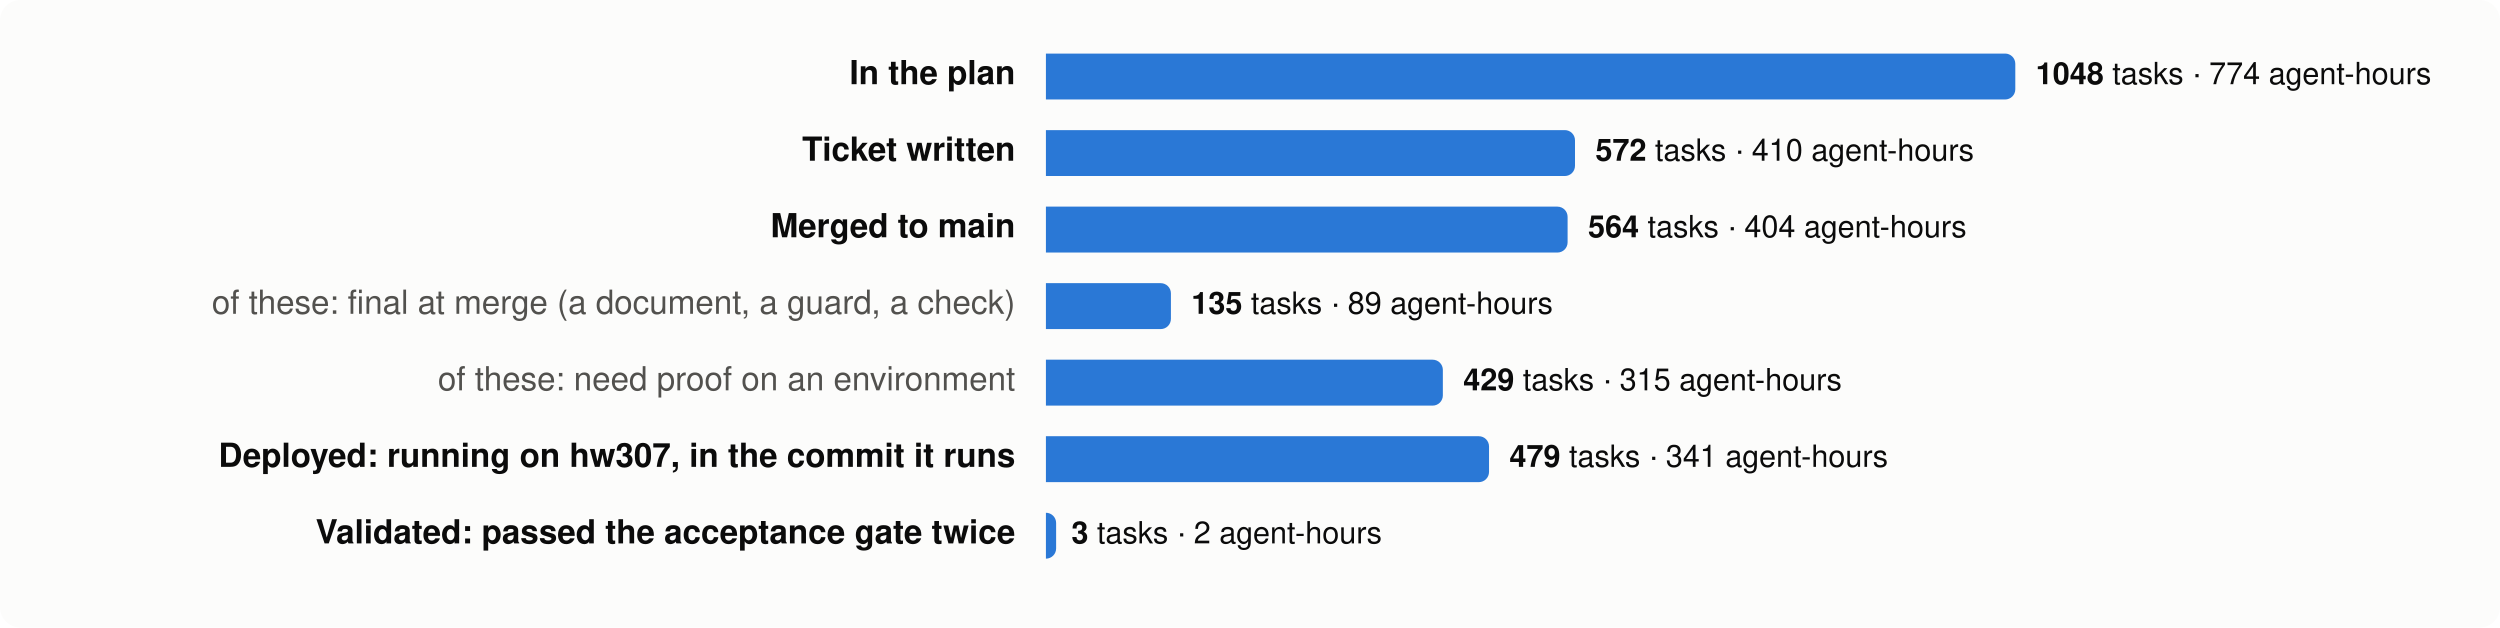
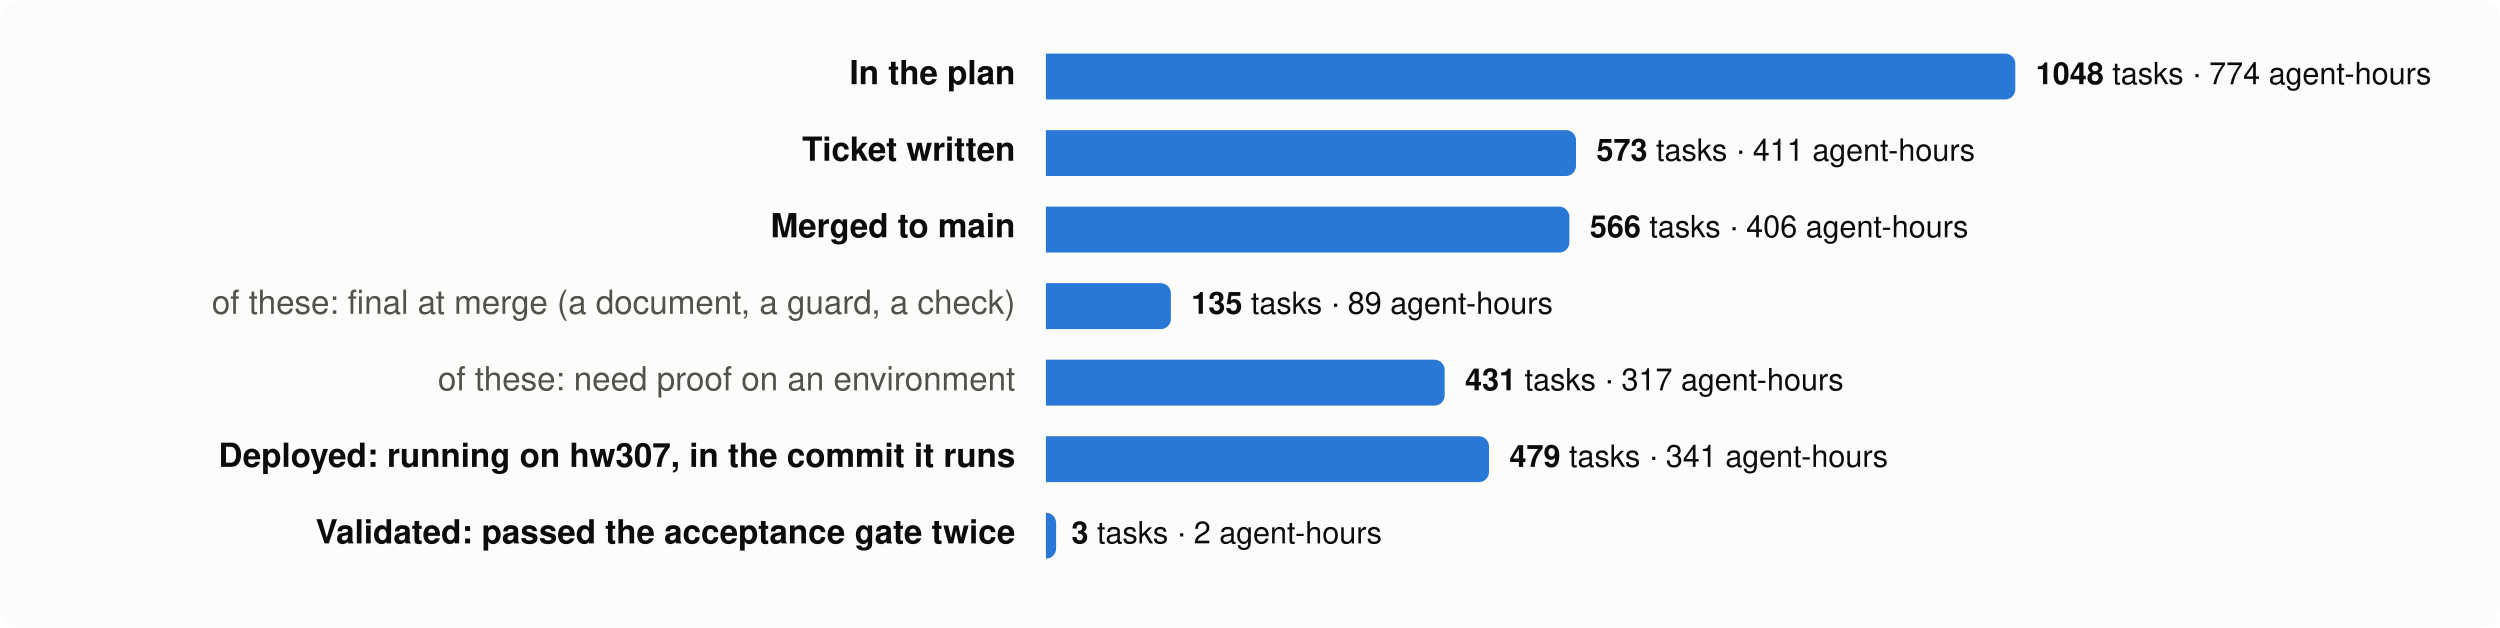
<svg xmlns="http://www.w3.org/2000/svg" viewBox="0 0 980 246" width="980" height="246" font-family="system-ui,-apple-system,Segoe UI,Helvetica,Arial,sans-serif" font-size="13">
  <rect width="980" height="246" rx="8" fill="#fcfcfb" />
  <text x="398" y="33" text-anchor="end" fill="#0b0b0b" font-weight="600">In the plan</text>
  <path d="M410,21 h376.0 a4,4 0 0 1 4,4 v10 a4,4 0 0 1 -4,4 h-376.0 z" fill="#2a78d6" />
  <text x="798.0" y="33" fill="#0b0b0b" font-size="12">
    <tspan font-weight="600">1048</tspan> tasks · 774 agent-hours</text>
  <text x="398" y="63" text-anchor="end" fill="#0b0b0b" font-weight="600">Ticket written</text>
-   <path d="M410,51 h203.4 a4,4 0 0 1 4,4 v10 a4,4 0 0 1 -4,4 h-203.4 z" fill="#2a78d6" />
-   <text x="625.4" y="63" fill="#0b0b0b" font-size="12">
-     <tspan font-weight="600">572</tspan> tasks · 410 agent-hours</text>
+   <path d="M410,51 h203.8 a4,4 0 0 1 4,4 v10 a4,4 0 0 1 -4,4 h-203.8 z" fill="#2a78d6" />
+   <text x="625.8" y="63" fill="#0b0b0b" font-size="12">
+     <tspan font-weight="600">573</tspan> tasks · 411 agent-hours</text>
  <text x="398" y="93" text-anchor="end" fill="#0b0b0b" font-weight="600">Merged to main</text>
-   <path d="M410,81 h200.5 a4,4 0 0 1 4,4 v10 a4,4 0 0 1 -4,4 h-200.5 z" fill="#2a78d6" />
-   <text x="622.5" y="93" fill="#0b0b0b" font-size="12">
-     <tspan font-weight="600">564</tspan> tasks · 404 agent-hours</text>
+   <path d="M410,81 h201.2 a4,4 0 0 1 4,4 v10 a4,4 0 0 1 -4,4 h-201.2 z" fill="#2a78d6" />
+   <text x="623.2" y="93" fill="#0b0b0b" font-size="12">
+     <tspan font-weight="600">566</tspan> tasks · 406 agent-hours</text>
  <text x="398" y="123" text-anchor="end" fill="#52514e" font-weight="400">of these: final at merge (a document, a guard, a check)</text>
  <path d="M410,111 h45.0 a4,4 0 0 1 4,4 v10 a4,4 0 0 1 -4,4 h-45.0 z" fill="#2a78d6" />
  <text x="467.0" y="123" fill="#0b0b0b" font-size="12">
    <tspan font-weight="600">135</tspan> tasks · 89 agent-hours</text>
  <text x="398" y="153" text-anchor="end" fill="#52514e" font-weight="400">of these: need proof on an environment</text>
-   <path d="M410,141 h151.6 a4,4 0 0 1 4,4 v10 a4,4 0 0 1 -4,4 h-151.6 z" fill="#2a78d6" />
-   <text x="573.6" y="153" fill="#0b0b0b" font-size="12">
-     <tspan font-weight="600">429</tspan> tasks · 315 agent-hours</text>
+   <path d="M410,141 h152.3 a4,4 0 0 1 4,4 v10 a4,4 0 0 1 -4,4 h-152.3 z" fill="#2a78d6" />
+   <text x="574.3" y="153" fill="#0b0b0b" font-size="12">
+     <tspan font-weight="600">431</tspan> tasks · 317 agent-hours</text>
  <text x="398" y="183" text-anchor="end" fill="#0b0b0b" font-weight="600">Deployed: running on hw307, in the commit it runs</text>
  <path d="M410,171 h169.7 a4,4 0 0 1 4,4 v10 a4,4 0 0 1 -4,4 h-169.7 z" fill="#2a78d6" />
  <text x="591.7" y="183" fill="#0b0b0b" font-size="12">
    <tspan font-weight="600">479</tspan> tasks · 341 agent-hours</text>
  <text x="398" y="213" text-anchor="end" fill="#0b0b0b" font-weight="600">Validated: passed the acceptance gate twice</text>
  <path d="M410,201 h0.0 a4,4 0 0 1 4,4 v10 a4,4 0 0 1 -4,4 h-0.0 z" fill="#2a78d6" />
  <text x="420.0" y="213" fill="#0b0b0b" font-size="12">
    <tspan font-weight="600">3</tspan> tasks · 2 agent-hours</text>
</svg>
